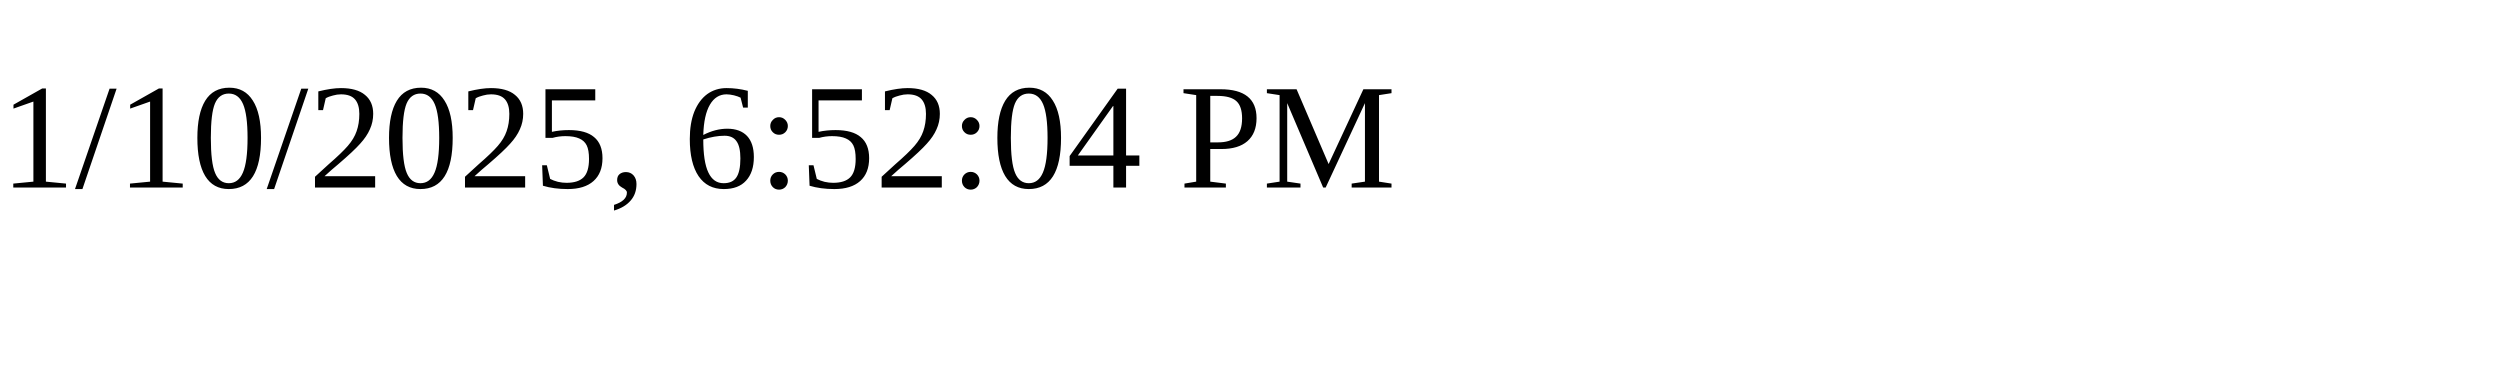
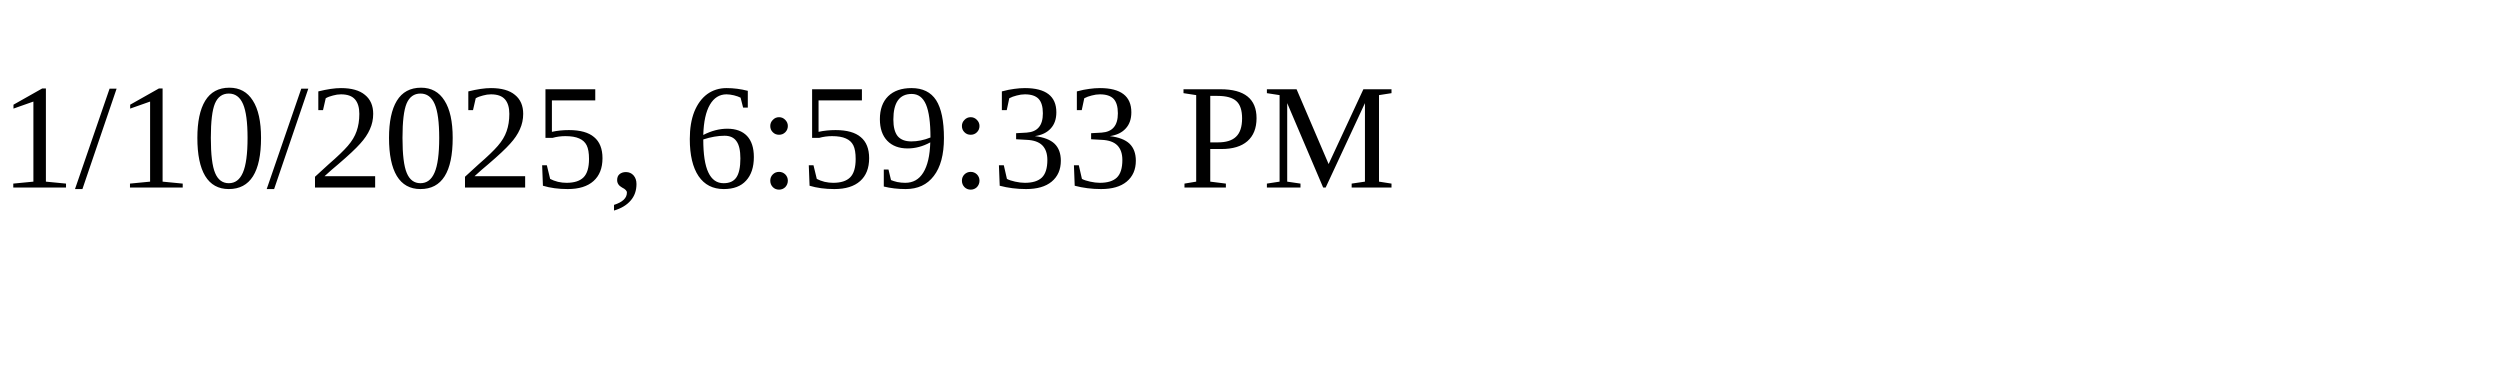
<svg xmlns="http://www.w3.org/2000/svg" height="30" width="200">
-   <text x="0" y="15">1/10/2025, 6:52:04 PM</text>
+   <text x="0" y="15">1/10/2025, 6:59:33 PM</text>
</svg>
